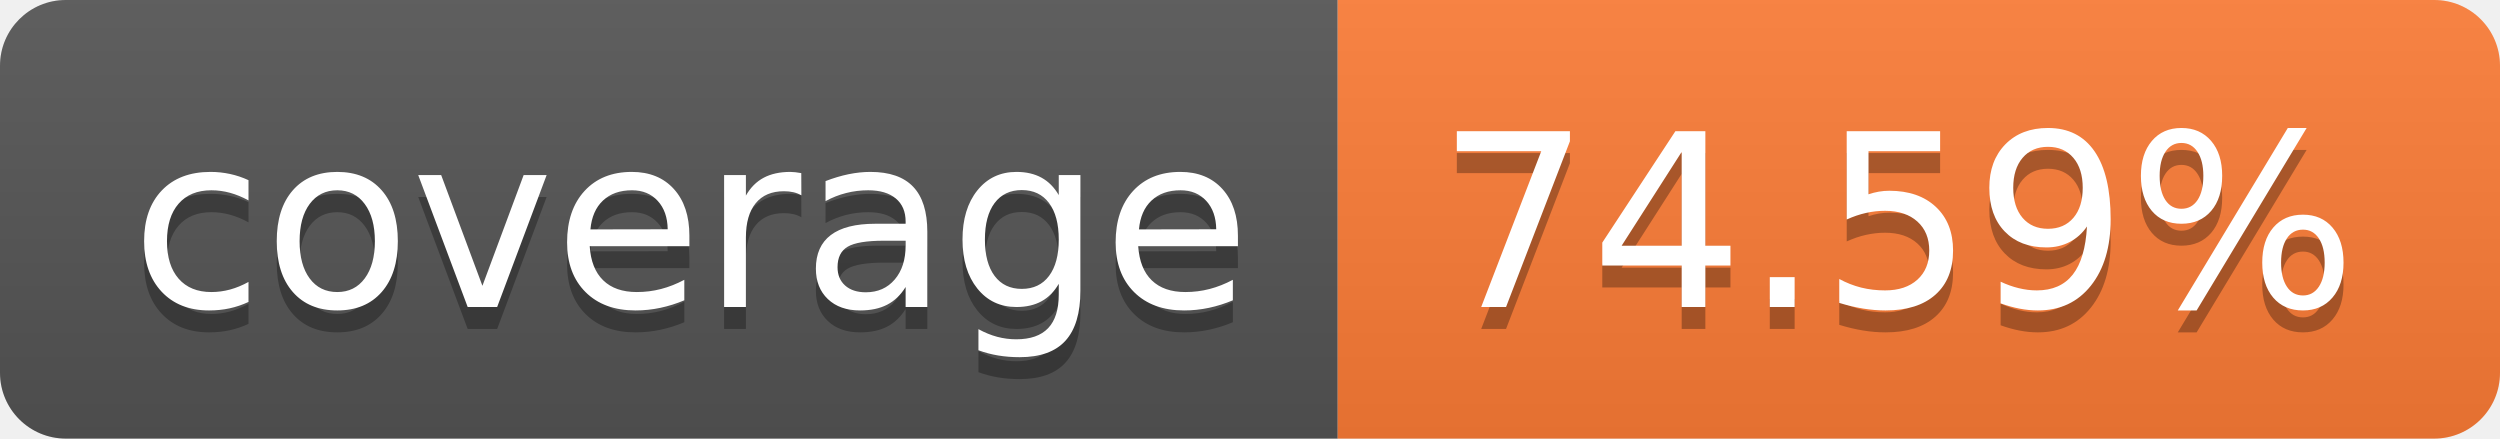
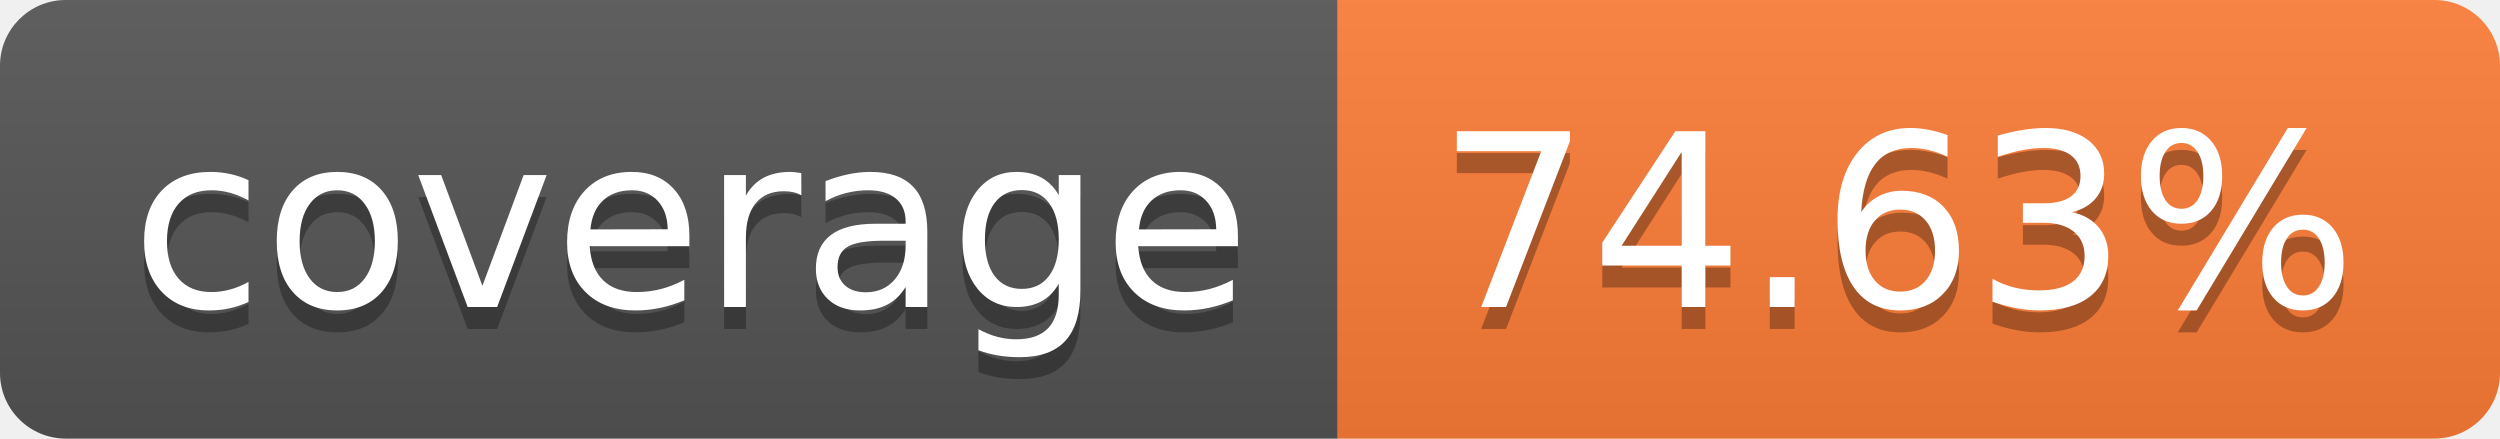
- <svg xmlns="http://www.w3.org/2000/svg" width="114" height="20" role="img" aria-label="coverage: 74.59%">
+ <svg xmlns="http://www.w3.org/2000/svg" width="114" height="20" role="img" aria-label="coverage: 74.63%">
  <linearGradient id="s" x2="0" y2="100%">
    <stop offset="0" stop-color="#bbb" stop-opacity=".1" />
    <stop offset="1" stop-opacity=".1" />
  </linearGradient>
  <clipPath id="r">
    <rect width="114" height="20" rx="3" fill="#fff" />
  </clipPath>
  <g clip-path="url(#r)">
    <rect width="61" height="20" fill="#555" />
    <rect x="61" width="53" height="20" fill="#fe7d37" />
    <rect width="114" height="20" fill="url(#s)" />
  </g>
  <g fill="#fff" text-anchor="middle" font-family="Verdana,Geneva,DejaVu Sans,sans-serif" text-rendering="geometricPrecision" font-size="110">
    <text aria-hidden="true" x="315" y="150" fill="#010101" fill-opacity=".3" transform="scale(.1)" textLength="510">coverage</text>
    <text x="315" y="140" transform="scale(.1)" fill="#fff" textLength="510">coverage</text>
-     <text aria-hidden="true" x="865" y="150" fill="#010101" fill-opacity=".3" transform="scale(.1)" textLength="430">74.59%</text>
-     <text x="865" y="140" transform="scale(.1)" fill="#fff" textLength="430">74.59%</text>
+     <text aria-hidden="true" x="865" y="150" fill="#010101" fill-opacity=".3" transform="scale(.1)" textLength="430">74.63%</text>
+     <text x="865" y="140" transform="scale(.1)" fill="#fff" textLength="430">74.63%</text>
  </g>
</svg>
